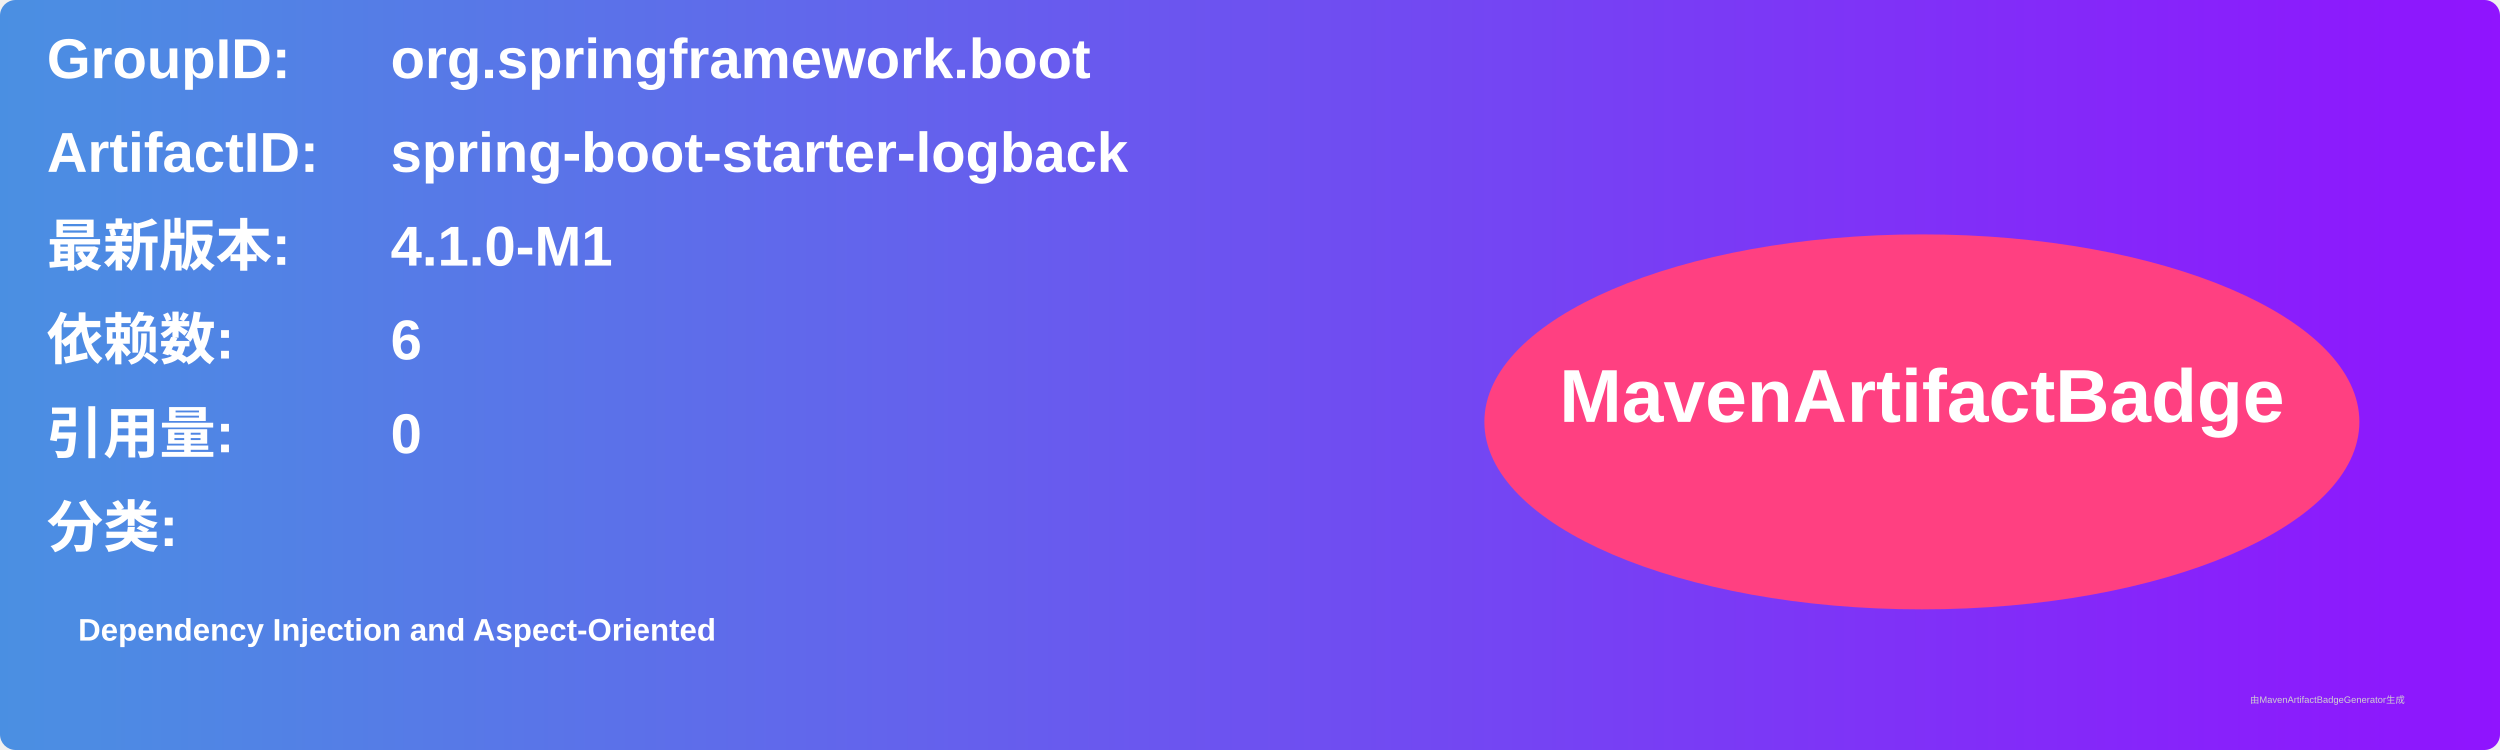
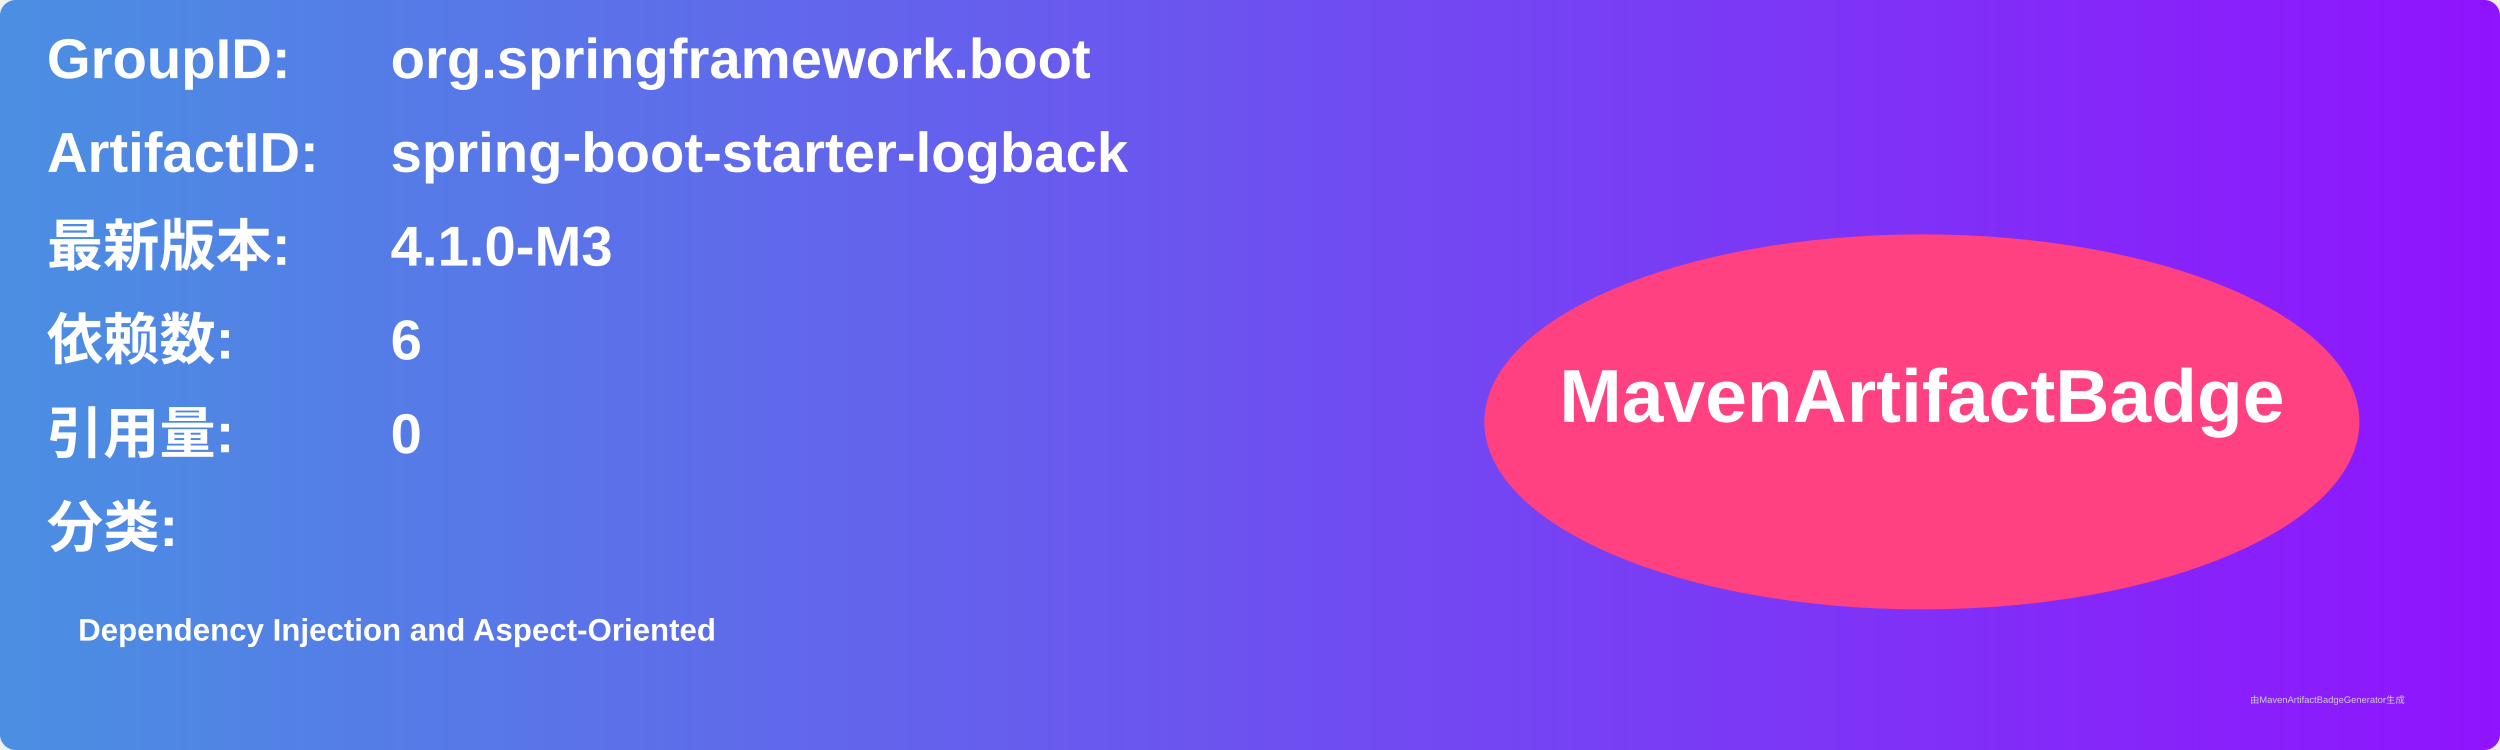
<svg xmlns="http://www.w3.org/2000/svg" width="800" height="240" viewBox="0 0 800 240">
  <linearGradient id="grad" x1="0%" y1="0%" x2="100%" y2="0%">
    <stop offset="0%" stop-color="#4a90e2" />
    <stop offset="100%" stop-color="#9013fe" />
  </linearGradient>
  <rect width="100%" height="100%" rx="5" ry="5" fill="url(#grad)" />
  <g transform="translate(15, 15)">
    <text x="0" y="10" font-family="Arial" font-size="18" fill="white" font-weight="bold" width="260">GroupID:</text>
    <text x="110" y="10" font-family="Arial" font-size="18" fill="white" font-weight="bold" width="460">org.springframework.boot</text>
    <text x="0" y="40" font-family="Arial" font-size="18" fill="white" font-weight="bold" width="260">ArtifactID:</text>
    <text x="110" y="40" font-family="Arial" font-size="18" fill="white" font-weight="bold" width="460">spring-boot-starter-logback</text>
    <text x="0" y="70" font-family="Arial" font-size="18" fill="white" font-weight="bold">最新版本:</text>
    <text x="110" y="70" font-family="Arial" font-size="18" fill="white" font-weight="bold">
-       <tspan font-weight="bold">4.1.0-M1</tspan>
+       <tspan font-weight="bold">4.1.0-M3</tspan>
    </text>
    <text x="0" y="100" font-family="Arial" font-size="18" fill="white" font-weight="bold">依赖数: </text>
    <text x="110" y="100" font-family="Arial" font-size="18" fill="white">
      <tspan font-weight="bold">6</tspan>
    </text>
    <text x="0" y="130" font-family="Arial" font-size="18" fill="white" font-weight="bold">引用量: </text>
    <text x="110" y="130" font-family="Arial" font-size="18" fill="white">
      <tspan font-weight="bold">0</tspan>
    </text>
    <text x="0" y="160" font-family="Arial" font-size="18" fill="white" font-weight="bold">分类:</text>
    <text x="10" y="190" font-family="Arial" font-size="10" fill="white">
      <tspan font-weight="bold">Dependency Injection and Aspect-Oriented</tspan>
    </text>
    <ellipse cx="600" cy="120" rx="140" ry="60" fill="#ff4081" />
    <text x="600" y="120" text-anchor="middle" font-family="Arial" font-size="24" fill="white" font-weight="bold">MavenArtifactBadge</text>
  </g>
  <text x="720" y="225" font-family="Arial" font-size="3" fill="#d0d0d0">由MavenArtifactBadgeGenerator生成</text>
</svg>
